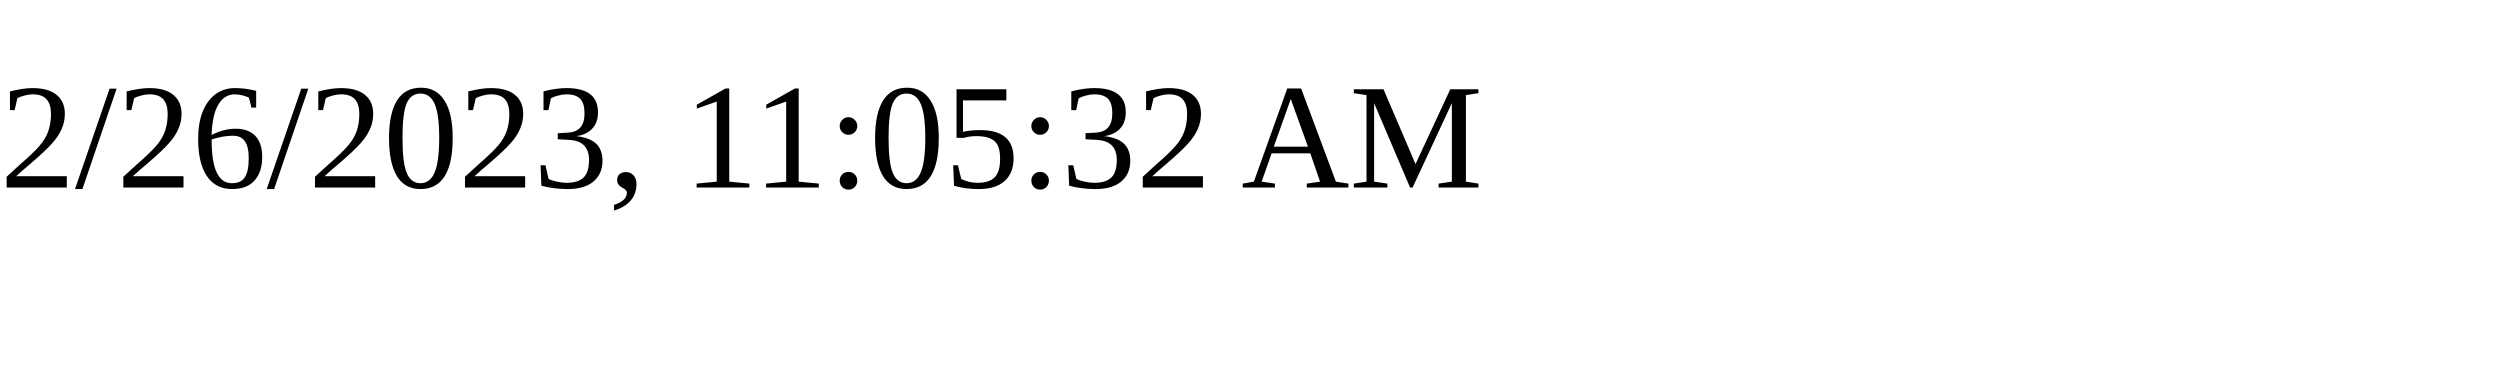
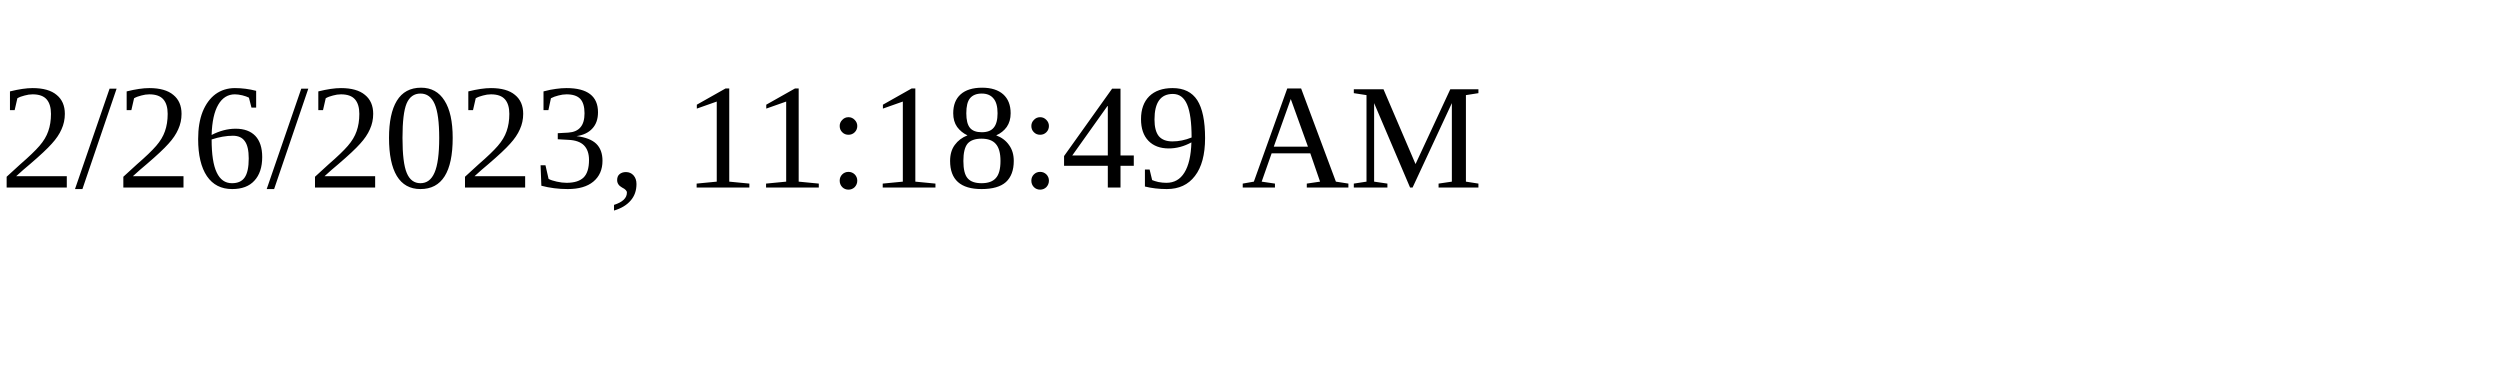
<svg xmlns="http://www.w3.org/2000/svg" height="30" width="200">
-   <text x="0" y="15">2/26/2023, 11:05:32 AM</text>
+   <text x="0" y="15">2/26/2023, 11:18:49 AM</text>
</svg>
